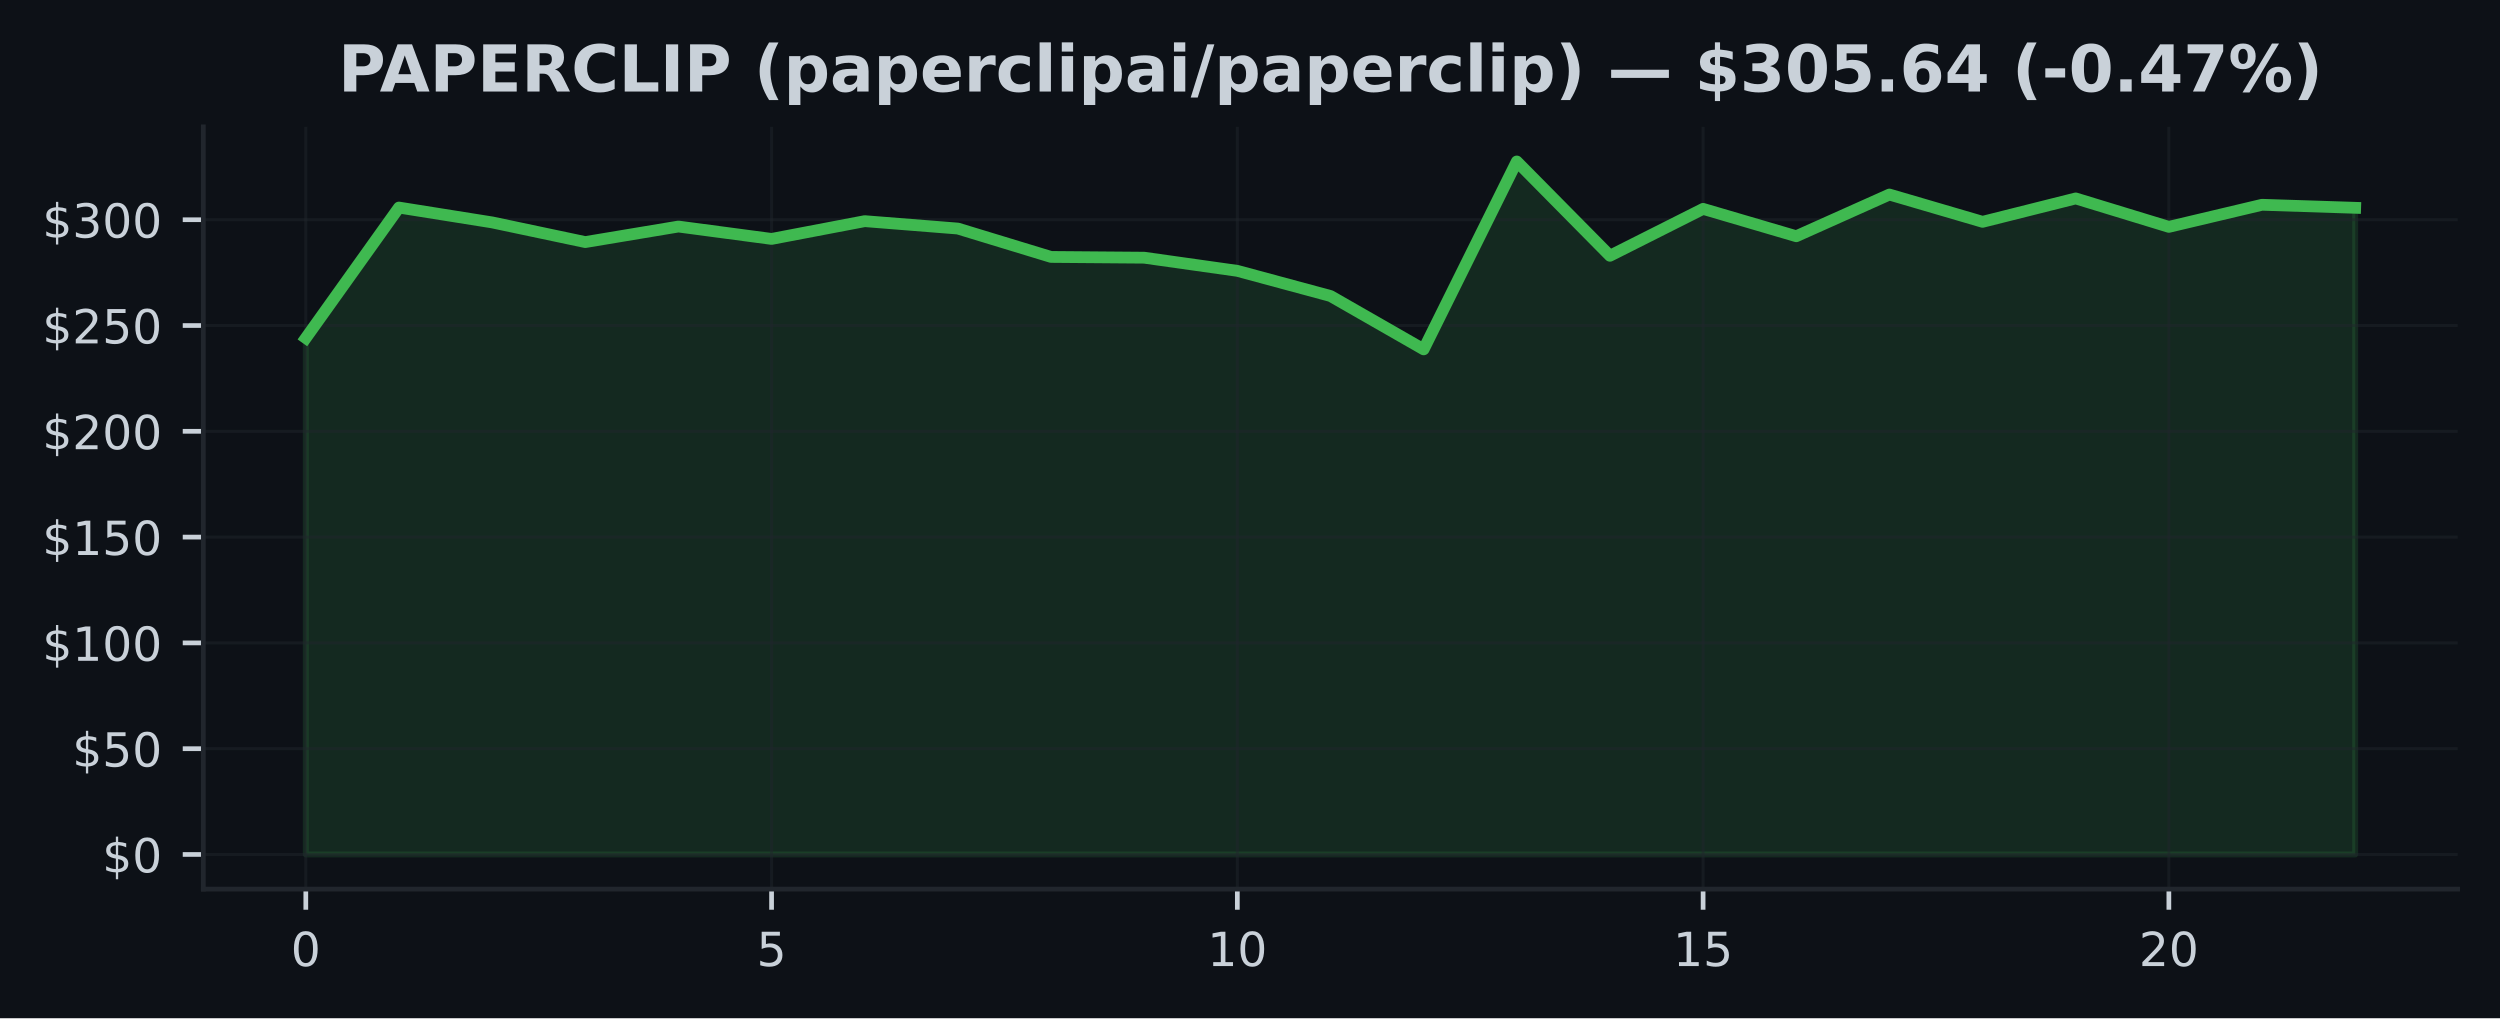
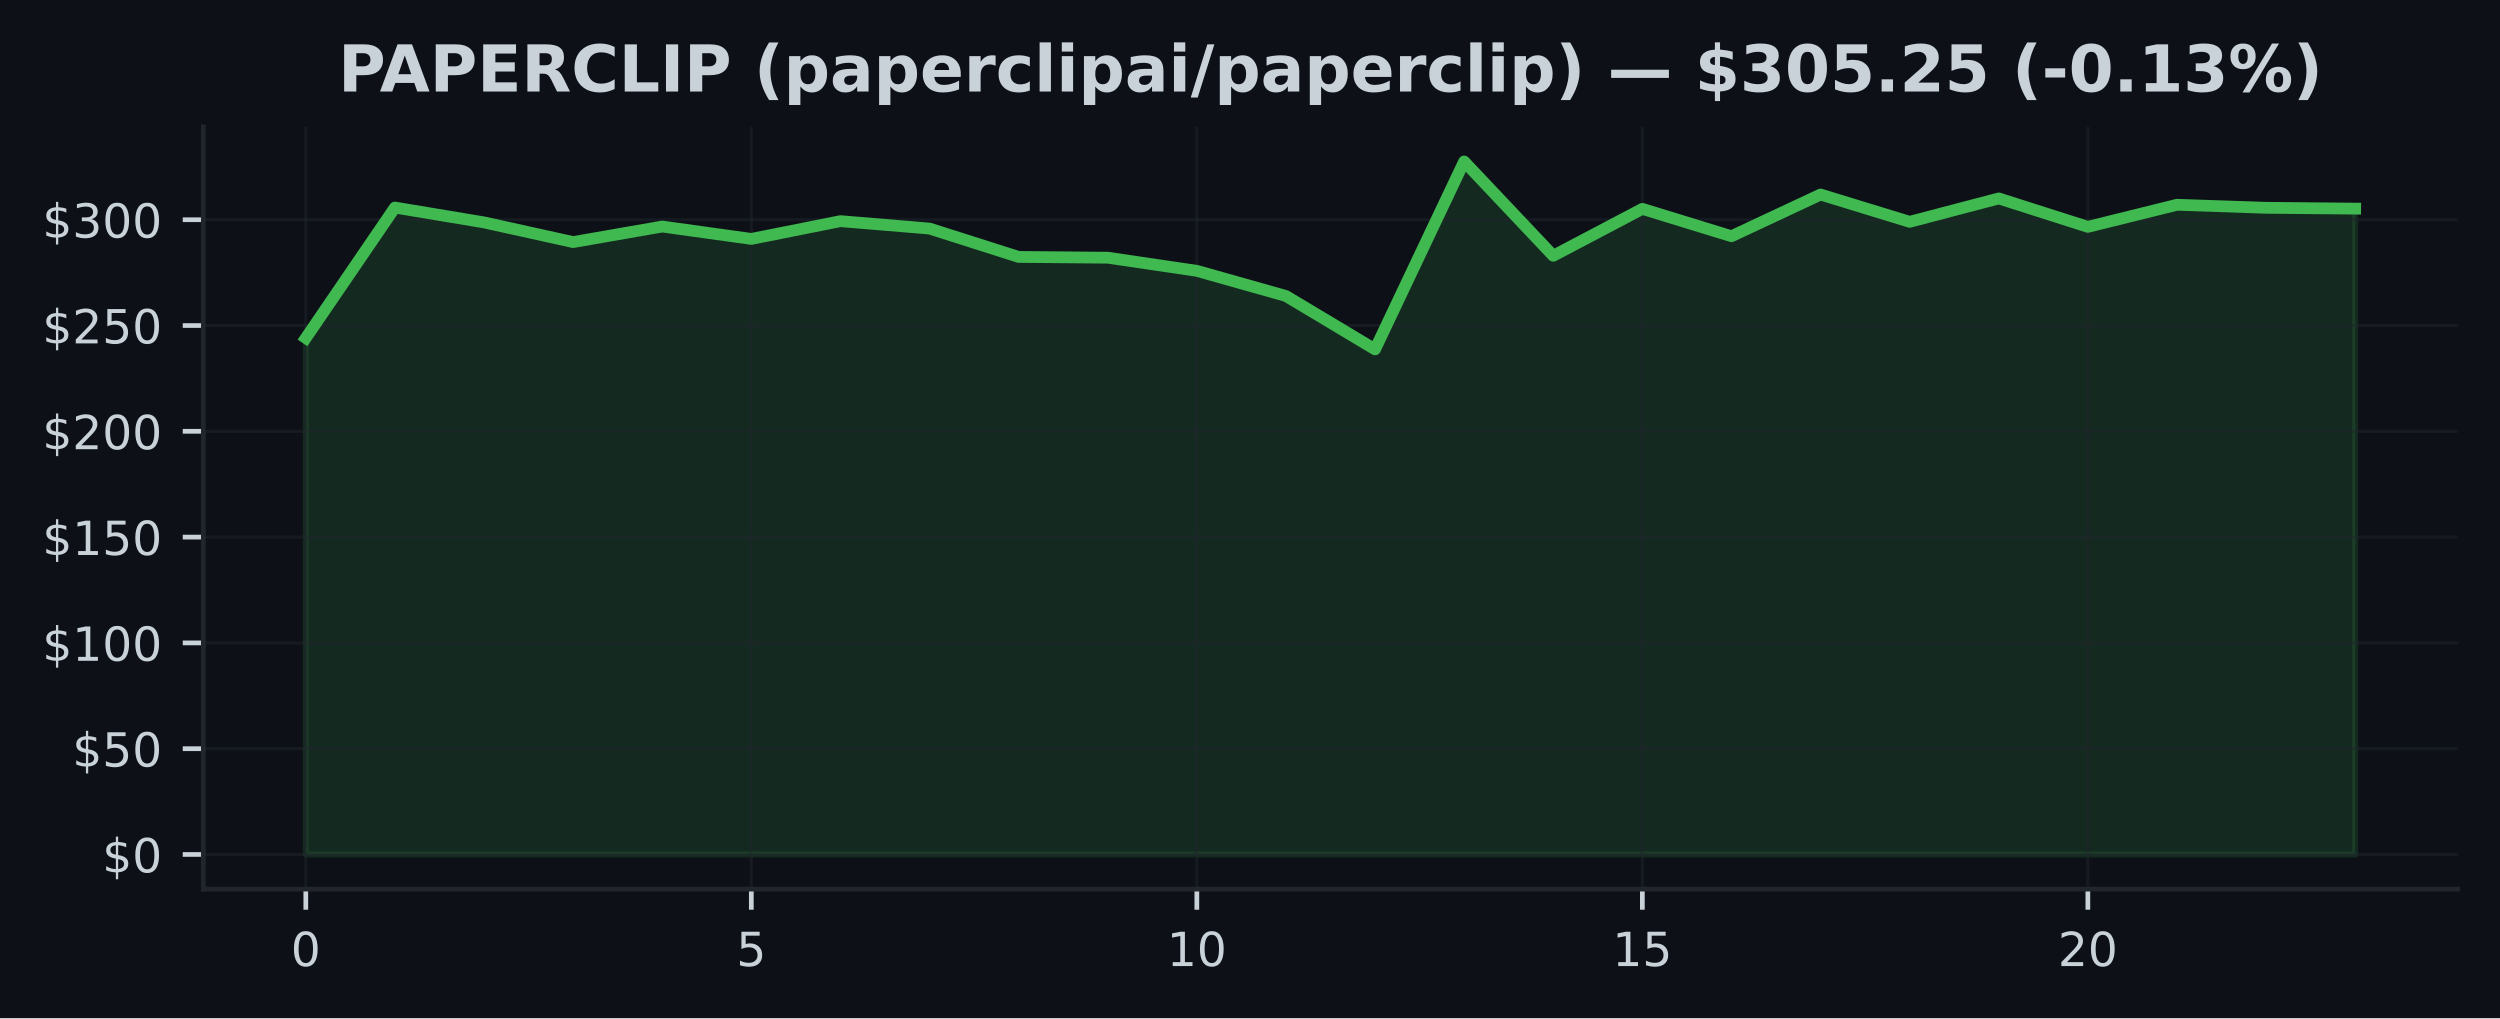
<svg xmlns="http://www.w3.org/2000/svg" xmlns:xlink="http://www.w3.org/1999/xlink" width="424.91pt" height="173.061pt" viewBox="0 0 424.91 173.061" version="1.1">
  <defs>
    <style type="text/css">*{stroke-linejoin: round; stroke-linecap: butt}</style>
  </defs>
  <g id="figure_1">
    <g id="patch_1">
      <path d="M 0 173.061  L 424.91 173.061  L 424.91 0  L 0 0  z " style="fill: #0d1117" />
    </g>
    <g id="axes_1">
      <g id="patch_2">
        <path d="M 34.56 151.118  L 417.71 151.118  L 417.71 21.558  L 34.56 21.558  z " style="fill: #0d1117" />
      </g>
      <g id="FillBetweenPolyCollection_1">
        <defs>
-           <path id="me85240138c" d="M 51.976 -27.832  L 51.976 -115.604  L 67.809 -137.785  L 83.641 -135.26  L 99.474 -131.916  L 115.306 -134.559  L 131.139 -132.452  L 146.972 -135.473  L 162.804 -134.214  L 178.637 -129.392  L 194.47 -129.262  L 210.302 -127.025  L 226.135 -122.75  L 241.968 -113.684  L 257.8 -145.613  L 273.633 -129.589  L 289.466 -137.562  L 305.298 -132.909  L 321.131 -139.996  L 336.964 -135.357  L 352.796 -139.335  L 368.629 -134.502  L 384.461 -138.256  L 400.294 -137.742  L 400.294 -27.832  L 400.294 -27.832  L 384.461 -27.832  L 368.629 -27.832  L 352.796 -27.832  L 336.964 -27.832  L 321.131 -27.832  L 305.298 -27.832  L 289.466 -27.832  L 273.633 -27.832  L 257.8 -27.832  L 241.968 -27.832  L 226.135 -27.832  L 210.302 -27.832  L 194.47 -27.832  L 178.637 -27.832  L 162.804 -27.832  L 146.972 -27.832  L 131.139 -27.832  L 115.306 -27.832  L 99.474 -27.832  L 83.641 -27.832  L 67.809 -27.832  L 51.976 -27.832  z " style="stroke: #3fb950; stroke-opacity: 0.15" />
+           <path id="m60288f7772" d="M 51.976 -27.832  L 51.976 -115.604  L 67.12 -137.785  L 82.264 -135.26  L 97.409 -131.916  L 112.553 -134.559  L 127.697 -132.452  L 142.842 -135.473  L 157.986 -134.214  L 173.13 -129.392  L 188.274 -129.262  L 203.419 -127.025  L 218.563 -122.75  L 233.707 -113.684  L 248.851 -145.613  L 263.996 -129.589  L 279.14 -137.562  L 294.284 -132.909  L 309.428 -139.996  L 324.573 -135.357  L 339.717 -139.335  L 354.861 -134.502  L 370.006 -138.256  L 385.15 -137.742  L 400.294 -137.601  L 400.294 -27.832  L 400.294 -27.832  L 385.15 -27.832  L 370.006 -27.832  L 354.861 -27.832  L 339.717 -27.832  L 324.573 -27.832  L 309.428 -27.832  L 294.284 -27.832  L 279.14 -27.832  L 263.996 -27.832  L 248.851 -27.832  L 233.707 -27.832  L 218.563 -27.832  L 203.419 -27.832  L 188.274 -27.832  L 173.13 -27.832  L 157.986 -27.832  L 142.842 -27.832  L 127.697 -27.832  L 112.553 -27.832  L 97.409 -27.832  L 82.264 -27.832  L 67.12 -27.832  L 51.976 -27.832  z " style="stroke: #3fb950; stroke-opacity: 0.15" />
        </defs>
-         <g clip-path="url(#p5efc3883c6)">
-           <use xlink:href="#me85240138c" x="0" y="173.061" style="fill: #3fb950; fill-opacity: 0.15; stroke: #3fb950; stroke-opacity: 0.15" />
+         <g clip-path="url(#p4bd7da4eb8)">
+           <use xlink:href="#m60288f7772" x="0" y="173.061" style="fill: #3fb950; fill-opacity: 0.15; stroke: #3fb950; stroke-opacity: 0.15" />
        </g>
      </g>
      <g id="matplotlib.axis_1">
        <g id="xtick_1">
          <g id="line2d_1">
-             <path d="M 51.976 151.118  L 51.976 21.558  " clip-path="url(#p5efc3883c6)" style="fill: none; stroke: #21262d; stroke-opacity: 0.5; stroke-width: 0.5; stroke-linecap: square" />
+             <path d="M 51.976 151.118  L 51.976 21.558  " clip-path="url(#p4bd7da4eb8)" style="fill: none; stroke: #21262d; stroke-opacity: 0.5; stroke-width: 0.5; stroke-linecap: square" />
          </g>
          <g id="line2d_2">
            <defs>
-               <path id="m1e48c5ee4a" d="M 0 0  L 0 3.5  " style="stroke: #c9d1d9; stroke-width: 0.8" />
+               <path id="mbb75d7c867" d="M 0 0  L 0 3.5  " style="stroke: #c9d1d9; stroke-width: 0.8" />
            </defs>
            <g>
-               <use xlink:href="#m1e48c5ee4a" x="51.976" y="151.118" style="fill: #c9d1d9; stroke: #c9d1d9; stroke-width: 0.8" />
+               <use xlink:href="#mbb75d7c867" x="51.976" y="151.118" style="fill: #c9d1d9; stroke: #c9d1d9; stroke-width: 0.8" />
            </g>
          </g>
          <g id="text_1">
            <g style="fill: #c9d1d9" transform="translate(49.43091 164.197) scale(0.08 -0.08)">
              <defs>
                <path id="DejaVuSans-30" d="M 2034 4250  Q 1547 4250 1301 3770  Q 1056 3291 1056 2328  Q 1056 1369 1301 889  Q 1547 409 2034 409  Q 2525 409 2770 889  Q 3016 1369 3016 2328  Q 3016 3291 2770 3770  Q 2525 4250 2034 4250  z M 2034 4750  Q 2819 4750 3233 4129  Q 3647 3509 3647 2328  Q 3647 1150 3233 529  Q 2819 -91 2034 -91  Q 1250 -91 836 529  Q 422 1150 422 2328  Q 422 3509 836 4129  Q 1250 4750 2034 4750  z " transform="scale(0.015625)" />
              </defs>
              <use xlink:href="#DejaVuSans-30" />
            </g>
          </g>
        </g>
        <g id="xtick_2">
          <g id="line2d_3">
-             <path d="M 131.139 151.118  L 131.139 21.558  " clip-path="url(#p5efc3883c6)" style="fill: none; stroke: #21262d; stroke-opacity: 0.5; stroke-width: 0.5; stroke-linecap: square" />
+             <path d="M 127.697 151.118  L 127.697 21.558  " clip-path="url(#p4bd7da4eb8)" style="fill: none; stroke: #21262d; stroke-opacity: 0.5; stroke-width: 0.5; stroke-linecap: square" />
          </g>
          <g id="line2d_4">
            <g>
-               <use xlink:href="#m1e48c5ee4a" x="131.139" y="151.118" style="fill: #c9d1d9; stroke: #c9d1d9; stroke-width: 0.8" />
+               <use xlink:href="#mbb75d7c867" x="127.697" y="151.118" style="fill: #c9d1d9; stroke: #c9d1d9; stroke-width: 0.8" />
            </g>
          </g>
          <g id="text_2">
-             <g style="fill: #c9d1d9" transform="translate(128.5941 164.197) scale(0.08 -0.08)">
+             <g style="fill: #c9d1d9" transform="translate(125.1523 164.197) scale(0.08 -0.08)">
              <defs>
                <path id="DejaVuSans-35" d="M 691 4666  L 3169 4666  L 3169 4134  L 1269 4134  L 1269 2991  Q 1406 3038 1543 3061  Q 1681 3084 1819 3084  Q 2600 3084 3056 2656  Q 3513 2228 3513 1497  Q 3513 744 3044 326  Q 2575 -91 1722 -91  Q 1428 -91 1123 -41  Q 819 9 494 109  L 494 744  Q 775 591 1075 516  Q 1375 441 1709 441  Q 2250 441 2565 725  Q 2881 1009 2881 1497  Q 2881 1984 2565 2268  Q 2250 2553 1709 2553  Q 1456 2553 1204 2497  Q 953 2441 691 2322  L 691 4666  z " transform="scale(0.015625)" />
              </defs>
              <use xlink:href="#DejaVuSans-35" />
            </g>
          </g>
        </g>
        <g id="xtick_3">
          <g id="line2d_5">
-             <path d="M 210.302 151.118  L 210.302 21.558  " clip-path="url(#p5efc3883c6)" style="fill: none; stroke: #21262d; stroke-opacity: 0.5; stroke-width: 0.5; stroke-linecap: square" />
+             <path d="M 203.419 151.118  L 203.419 21.558  " clip-path="url(#p4bd7da4eb8)" style="fill: none; stroke: #21262d; stroke-opacity: 0.5; stroke-width: 0.5; stroke-linecap: square" />
          </g>
          <g id="line2d_6">
            <g>
-               <use xlink:href="#m1e48c5ee4a" x="210.302" y="151.118" style="fill: #c9d1d9; stroke: #c9d1d9; stroke-width: 0.8" />
+               <use xlink:href="#mbb75d7c867" x="203.419" y="151.118" style="fill: #c9d1d9; stroke: #c9d1d9; stroke-width: 0.8" />
            </g>
          </g>
          <g id="text_3">
-             <g style="fill: #c9d1d9" transform="translate(205.2124 164.197) scale(0.08 -0.08)">
+             <g style="fill: #c9d1d9" transform="translate(198.3286 164.197) scale(0.08 -0.08)">
              <defs>
                <path id="DejaVuSans-31" d="M 794 531  L 1825 531  L 1825 4091  L 703 3866  L 703 4441  L 1819 4666  L 2450 4666  L 2450 531  L 3481 531  L 3481 0  L 794 0  L 794 531  z " transform="scale(0.015625)" />
              </defs>
              <use xlink:href="#DejaVuSans-31" />
              <use xlink:href="#DejaVuSans-30" transform="translate(63.62305 0)" />
            </g>
          </g>
        </g>
        <g id="xtick_4">
          <g id="line2d_7">
-             <path d="M 289.466 151.118  L 289.466 21.558  " clip-path="url(#p5efc3883c6)" style="fill: none; stroke: #21262d; stroke-opacity: 0.5; stroke-width: 0.5; stroke-linecap: square" />
+             <path d="M 279.14 151.118  L 279.14 21.558  " clip-path="url(#p4bd7da4eb8)" style="fill: none; stroke: #21262d; stroke-opacity: 0.5; stroke-width: 0.5; stroke-linecap: square" />
          </g>
          <g id="line2d_8">
            <g>
-               <use xlink:href="#m1e48c5ee4a" x="289.466" y="151.118" style="fill: #c9d1d9; stroke: #c9d1d9; stroke-width: 0.8" />
+               <use xlink:href="#mbb75d7c867" x="279.14" y="151.118" style="fill: #c9d1d9; stroke: #c9d1d9; stroke-width: 0.8" />
            </g>
          </g>
          <g id="text_4">
-             <g style="fill: #c9d1d9" transform="translate(284.3756 164.197) scale(0.08 -0.08)">
+             <g style="fill: #c9d1d9" transform="translate(274.0499 164.197) scale(0.08 -0.08)">
              <use xlink:href="#DejaVuSans-31" />
              <use xlink:href="#DejaVuSans-35" transform="translate(63.62305 0)" />
            </g>
          </g>
        </g>
        <g id="xtick_5">
          <g id="line2d_9">
-             <path d="M 368.629 151.118  L 368.629 21.558  " clip-path="url(#p5efc3883c6)" style="fill: none; stroke: #21262d; stroke-opacity: 0.5; stroke-width: 0.5; stroke-linecap: square" />
+             <path d="M 354.861 151.118  L 354.861 21.558  " clip-path="url(#p4bd7da4eb8)" style="fill: none; stroke: #21262d; stroke-opacity: 0.5; stroke-width: 0.5; stroke-linecap: square" />
          </g>
          <g id="line2d_10">
            <g>
-               <use xlink:href="#m1e48c5ee4a" x="368.629" y="151.118" style="fill: #c9d1d9; stroke: #c9d1d9; stroke-width: 0.8" />
+               <use xlink:href="#mbb75d7c867" x="354.861" y="151.118" style="fill: #c9d1d9; stroke: #c9d1d9; stroke-width: 0.8" />
            </g>
          </g>
          <g id="text_5">
-             <g style="fill: #c9d1d9" transform="translate(363.5388 164.197) scale(0.08 -0.08)">
+             <g style="fill: #c9d1d9" transform="translate(349.7713 164.197) scale(0.08 -0.08)">
              <defs>
                <path id="DejaVuSans-32" d="M 1228 531  L 3431 531  L 3431 0  L 469 0  L 469 531  Q 828 903 1448 1529  Q 2069 2156 2228 2338  Q 2531 2678 2651 2914  Q 2772 3150 2772 3378  Q 2772 3750 2511 3984  Q 2250 4219 1831 4219  Q 1534 4219 1204 4116  Q 875 4013 500 3803  L 500 4441  Q 881 4594 1212 4672  Q 1544 4750 1819 4750  Q 2544 4750 2975 4387  Q 3406 4025 3406 3419  Q 3406 3131 3298 2873  Q 3191 2616 2906 2266  Q 2828 2175 2409 1742  Q 1991 1309 1228 531  z " transform="scale(0.015625)" />
              </defs>
              <use xlink:href="#DejaVuSans-32" />
              <use xlink:href="#DejaVuSans-30" transform="translate(63.62305 0)" />
            </g>
          </g>
        </g>
      </g>
      <g id="matplotlib.axis_2">
        <g id="ytick_1">
          <g id="line2d_11">
-             <path d="M 34.56 145.229  L 417.71 145.229  " clip-path="url(#p5efc3883c6)" style="fill: none; stroke: #21262d; stroke-opacity: 0.5; stroke-width: 0.5; stroke-linecap: square" />
+             <path d="M 34.56 145.229  L 417.71 145.229  " clip-path="url(#p4bd7da4eb8)" style="fill: none; stroke: #21262d; stroke-opacity: 0.5; stroke-width: 0.5; stroke-linecap: square" />
          </g>
          <g id="line2d_12">
            <defs>
-               <path id="mb461285311" d="M 0 0  L -3.5 0  " style="stroke: #c9d1d9; stroke-width: 0.8" />
+               <path id="m7df8621530" d="M 0 0  L -3.5 0  " style="stroke: #c9d1d9; stroke-width: 0.8" />
            </defs>
            <g>
-               <use xlink:href="#mb461285311" x="34.56" y="145.229" style="fill: #c9d1d9; stroke: #c9d1d9; stroke-width: 0.8" />
+               <use xlink:href="#m7df8621530" x="34.56" y="145.229" style="fill: #c9d1d9; stroke: #c9d1d9; stroke-width: 0.8" />
            </g>
          </g>
          <g id="text_6">
            <g style="fill: #c9d1d9" transform="translate(17.38 148.2686) scale(0.08 -0.08)">
              <defs>
                <path id="DejaVuSans-24" d="M 2163 -941  L 1850 -941  L 1847 0  Q 1519 6 1191 76  Q 863 147 531 288  L 531 850  Q 850 650 1176 548  Q 1503 447 1850 444  L 1850 1869  Q 1159 1981 845 2250  Q 531 2519 531 2988  Q 531 3497 872 3790  Q 1213 4084 1850 4128  L 1850 4863  L 2163 4863  L 2163 4138  Q 2453 4125 2725 4076  Q 2997 4028 3256 3944  L 3256 3397  Q 2997 3528 2723 3600  Q 2450 3672 2163 3684  L 2163 2350  Q 2872 2241 3206 1959  Q 3541 1678 3541 1191  Q 3541 663 3186 358  Q 2831 53 2163 6  L 2163 -941  z M 1850 2406  L 1850 3688  Q 1488 3647 1297 3481  Q 1106 3316 1106 3041  Q 1106 2772 1282 2622  Q 1459 2472 1850 2406  z M 2163 1806  L 2163 453  Q 2559 506 2761 678  Q 2963 850 2963 1131  Q 2963 1406 2770 1568  Q 2578 1731 2163 1806  z " transform="scale(0.015625)" />
              </defs>
              <use xlink:href="#DejaVuSans-24" />
              <use xlink:href="#DejaVuSans-30" transform="translate(63.62305 0)" />
            </g>
          </g>
        </g>
        <g id="ytick_2">
          <g id="line2d_13">
-             <path d="M 34.56 127.249  L 417.71 127.249  " clip-path="url(#p5efc3883c6)" style="fill: none; stroke: #21262d; stroke-opacity: 0.5; stroke-width: 0.5; stroke-linecap: square" />
+             <path d="M 34.56 127.249  L 417.71 127.249  " clip-path="url(#p4bd7da4eb8)" style="fill: none; stroke: #21262d; stroke-opacity: 0.5; stroke-width: 0.5; stroke-linecap: square" />
          </g>
          <g id="line2d_14">
            <g>
-               <use xlink:href="#mb461285311" x="34.56" y="127.249" style="fill: #c9d1d9; stroke: #c9d1d9; stroke-width: 0.8" />
+               <use xlink:href="#m7df8621530" x="34.56" y="127.249" style="fill: #c9d1d9; stroke: #c9d1d9; stroke-width: 0.8" />
            </g>
          </g>
          <g id="text_7">
            <g style="fill: #c9d1d9" transform="translate(12.29 130.2883) scale(0.08 -0.08)">
              <use xlink:href="#DejaVuSans-24" />
              <use xlink:href="#DejaVuSans-35" transform="translate(63.62305 0)" />
              <use xlink:href="#DejaVuSans-30" transform="translate(127.2461 0)" />
            </g>
          </g>
        </g>
        <g id="ytick_3">
          <g id="line2d_15">
-             <path d="M 34.56 109.269  L 417.71 109.269  " clip-path="url(#p5efc3883c6)" style="fill: none; stroke: #21262d; stroke-opacity: 0.5; stroke-width: 0.5; stroke-linecap: square" />
+             <path d="M 34.56 109.269  L 417.71 109.269  " clip-path="url(#p4bd7da4eb8)" style="fill: none; stroke: #21262d; stroke-opacity: 0.5; stroke-width: 0.5; stroke-linecap: square" />
          </g>
          <g id="line2d_16">
            <g>
-               <use xlink:href="#mb461285311" x="34.56" y="109.269" style="fill: #c9d1d9; stroke: #c9d1d9; stroke-width: 0.8" />
+               <use xlink:href="#m7df8621530" x="34.56" y="109.269" style="fill: #c9d1d9; stroke: #c9d1d9; stroke-width: 0.8" />
            </g>
          </g>
          <g id="text_8">
            <g style="fill: #c9d1d9" transform="translate(7.2 112.3079) scale(0.08 -0.08)">
              <use xlink:href="#DejaVuSans-24" />
              <use xlink:href="#DejaVuSans-31" transform="translate(63.62305 0)" />
              <use xlink:href="#DejaVuSans-30" transform="translate(127.2461 0)" />
              <use xlink:href="#DejaVuSans-30" transform="translate(190.8691 0)" />
            </g>
          </g>
        </g>
        <g id="ytick_4">
          <g id="line2d_17">
-             <path d="M 34.56 91.288  L 417.71 91.288  " clip-path="url(#p5efc3883c6)" style="fill: none; stroke: #21262d; stroke-opacity: 0.5; stroke-width: 0.5; stroke-linecap: square" />
+             <path d="M 34.56 91.288  L 417.71 91.288  " clip-path="url(#p4bd7da4eb8)" style="fill: none; stroke: #21262d; stroke-opacity: 0.5; stroke-width: 0.5; stroke-linecap: square" />
          </g>
          <g id="line2d_18">
            <g>
-               <use xlink:href="#mb461285311" x="34.56" y="91.288" style="fill: #c9d1d9; stroke: #c9d1d9; stroke-width: 0.8" />
+               <use xlink:href="#m7df8621530" x="34.56" y="91.288" style="fill: #c9d1d9; stroke: #c9d1d9; stroke-width: 0.8" />
            </g>
          </g>
          <g id="text_9">
            <g style="fill: #c9d1d9" transform="translate(7.2 94.32764) scale(0.08 -0.08)">
              <use xlink:href="#DejaVuSans-24" />
              <use xlink:href="#DejaVuSans-31" transform="translate(63.62305 0)" />
              <use xlink:href="#DejaVuSans-35" transform="translate(127.2461 0)" />
              <use xlink:href="#DejaVuSans-30" transform="translate(190.8691 0)" />
            </g>
          </g>
        </g>
        <g id="ytick_5">
          <g id="line2d_19">
-             <path d="M 34.56 73.308  L 417.71 73.308  " clip-path="url(#p5efc3883c6)" style="fill: none; stroke: #21262d; stroke-opacity: 0.5; stroke-width: 0.5; stroke-linecap: square" />
+             <path d="M 34.56 73.308  L 417.71 73.308  " clip-path="url(#p4bd7da4eb8)" style="fill: none; stroke: #21262d; stroke-opacity: 0.5; stroke-width: 0.5; stroke-linecap: square" />
          </g>
          <g id="line2d_20">
            <g>
-               <use xlink:href="#mb461285311" x="34.56" y="73.308" style="fill: #c9d1d9; stroke: #c9d1d9; stroke-width: 0.8" />
+               <use xlink:href="#m7df8621530" x="34.56" y="73.308" style="fill: #c9d1d9; stroke: #c9d1d9; stroke-width: 0.8" />
            </g>
          </g>
          <g id="text_10">
            <g style="fill: #c9d1d9" transform="translate(7.2 76.34733) scale(0.08 -0.08)">
              <use xlink:href="#DejaVuSans-24" />
              <use xlink:href="#DejaVuSans-32" transform="translate(63.62305 0)" />
              <use xlink:href="#DejaVuSans-30" transform="translate(127.2461 0)" />
              <use xlink:href="#DejaVuSans-30" transform="translate(190.8691 0)" />
            </g>
          </g>
        </g>
        <g id="ytick_6">
          <g id="line2d_21">
-             <path d="M 34.56 55.328  L 417.71 55.328  " clip-path="url(#p5efc3883c6)" style="fill: none; stroke: #21262d; stroke-opacity: 0.5; stroke-width: 0.5; stroke-linecap: square" />
+             <path d="M 34.56 55.328  L 417.71 55.328  " clip-path="url(#p4bd7da4eb8)" style="fill: none; stroke: #21262d; stroke-opacity: 0.5; stroke-width: 0.5; stroke-linecap: square" />
          </g>
          <g id="line2d_22">
            <g>
-               <use xlink:href="#mb461285311" x="34.56" y="55.328" style="fill: #c9d1d9; stroke: #c9d1d9; stroke-width: 0.8" />
+               <use xlink:href="#m7df8621530" x="34.56" y="55.328" style="fill: #c9d1d9; stroke: #c9d1d9; stroke-width: 0.8" />
            </g>
          </g>
          <g id="text_11">
            <g style="fill: #c9d1d9" transform="translate(7.2 58.36702) scale(0.08 -0.08)">
              <use xlink:href="#DejaVuSans-24" />
              <use xlink:href="#DejaVuSans-32" transform="translate(63.62305 0)" />
              <use xlink:href="#DejaVuSans-35" transform="translate(127.2461 0)" />
              <use xlink:href="#DejaVuSans-30" transform="translate(190.8691 0)" />
            </g>
          </g>
        </g>
        <g id="ytick_7">
          <g id="line2d_23">
-             <path d="M 34.56 37.347  L 417.71 37.347  " clip-path="url(#p5efc3883c6)" style="fill: none; stroke: #21262d; stroke-opacity: 0.5; stroke-width: 0.5; stroke-linecap: square" />
+             <path d="M 34.56 37.347  L 417.71 37.347  " clip-path="url(#p4bd7da4eb8)" style="fill: none; stroke: #21262d; stroke-opacity: 0.5; stroke-width: 0.5; stroke-linecap: square" />
          </g>
          <g id="line2d_24">
            <g>
-               <use xlink:href="#mb461285311" x="34.56" y="37.347" style="fill: #c9d1d9; stroke: #c9d1d9; stroke-width: 0.8" />
+               <use xlink:href="#m7df8621530" x="34.56" y="37.347" style="fill: #c9d1d9; stroke: #c9d1d9; stroke-width: 0.8" />
            </g>
          </g>
          <g id="text_12">
            <g style="fill: #c9d1d9" transform="translate(7.2 40.38671) scale(0.08 -0.08)">
              <defs>
                <path id="DejaVuSans-33" d="M 2597 2516  Q 3050 2419 3304 2112  Q 3559 1806 3559 1356  Q 3559 666 3084 287  Q 2609 -91 1734 -91  Q 1441 -91 1130 -33  Q 819 25 488 141  L 488 750  Q 750 597 1062 519  Q 1375 441 1716 441  Q 2309 441 2620 675  Q 2931 909 2931 1356  Q 2931 1769 2642 2001  Q 2353 2234 1838 2234  L 1294 2234  L 1294 2753  L 1863 2753  Q 2328 2753 2575 2939  Q 2822 3125 2822 3475  Q 2822 3834 2567 4026  Q 2313 4219 1838 4219  Q 1578 4219 1281 4162  Q 984 4106 628 3988  L 628 4550  Q 988 4650 1302 4700  Q 1616 4750 1894 4750  Q 2613 4750 3031 4423  Q 3450 4097 3450 3541  Q 3450 3153 3228 2886  Q 3006 2619 2597 2516  z " transform="scale(0.015625)" />
              </defs>
              <use xlink:href="#DejaVuSans-24" />
              <use xlink:href="#DejaVuSans-33" transform="translate(63.62305 0)" />
              <use xlink:href="#DejaVuSans-30" transform="translate(127.2461 0)" />
              <use xlink:href="#DejaVuSans-30" transform="translate(190.8691 0)" />
            </g>
          </g>
        </g>
      </g>
      <g id="line2d_25">
-         <path d="M 51.976 57.457  L 67.809 35.276  L 83.641 37.8  L 99.474 41.145  L 115.306 38.502  L 131.139 40.609  L 146.972 37.588  L 162.804 38.847  L 178.637 43.669  L 194.47 43.799  L 210.302 46.035  L 226.135 50.311  L 241.968 59.377  L 257.8 27.447  L 273.633 43.471  L 289.466 35.499  L 305.298 40.152  L 321.131 33.064  L 336.964 37.703  L 352.796 33.726  L 368.629 38.559  L 384.461 34.805  L 400.294 35.319  " clip-path="url(#p5efc3883c6)" style="fill: none; stroke: #3fb950; stroke-width: 2; stroke-linecap: square" />
+         <path d="M 51.976 57.457  L 67.12 35.276  L 82.264 37.8  L 97.409 41.145  L 112.553 38.502  L 127.697 40.609  L 142.842 37.588  L 157.986 38.847  L 173.13 43.669  L 188.274 43.799  L 203.419 46.035  L 218.563 50.311  L 233.707 59.377  L 248.851 27.447  L 263.996 43.471  L 279.14 35.499  L 294.284 40.152  L 309.428 33.064  L 324.573 37.703  L 339.717 33.726  L 354.861 38.559  L 370.006 34.805  L 385.15 35.319  L 400.294 35.459  " clip-path="url(#p4bd7da4eb8)" style="fill: none; stroke: #3fb950; stroke-width: 2; stroke-linecap: square" />
      </g>
      <g id="patch_3">
        <path d="M 34.56 151.118  L 34.56 21.558  " style="fill: none; stroke: #21262d; stroke-width: 0.8; stroke-linejoin: miter; stroke-linecap: square" />
      </g>
      <g id="patch_4">
        <path d="M 34.56 151.118  L 417.71 151.118  " style="fill: none; stroke: #21262d; stroke-width: 0.8; stroke-linejoin: miter; stroke-linecap: square" />
      </g>
      <g id="text_13">
        <g style="fill: #c9d1d9" transform="translate(57.4818 15.55828) scale(0.11 -0.11)">
          <defs>
            <path id="DejaVuSans-Bold-50" d="M 588 4666  L 2584 4666  Q 3475 4666 3951 4270  Q 4428 3875 4428 3144  Q 4428 2409 3951 2014  Q 3475 1619 2584 1619  L 1791 1619  L 1791 0  L 588 0  L 588 4666  z M 1791 3794  L 1791 2491  L 2456 2491  Q 2806 2491 2997 2661  Q 3188 2831 3188 3144  Q 3188 3456 2997 3625  Q 2806 3794 2456 3794  L 1791 3794  z " transform="scale(0.015625)" />
            <path id="DejaVuSans-Bold-41" d="M 3419 850  L 1538 850  L 1241 0  L 31 0  L 1759 4666  L 3194 4666  L 4922 0  L 3713 0  L 3419 850  z M 1838 1716  L 3116 1716  L 2478 3572  L 1838 1716  z " transform="scale(0.015625)" />
            <path id="DejaVuSans-Bold-45" d="M 588 4666  L 3834 4666  L 3834 3756  L 1791 3756  L 1791 2888  L 3713 2888  L 3713 1978  L 1791 1978  L 1791 909  L 3903 909  L 3903 0  L 588 0  L 588 4666  z " transform="scale(0.015625)" />
            <path id="DejaVuSans-Bold-52" d="M 2297 2597  Q 2675 2597 2839 2737  Q 3003 2878 3003 3200  Q 3003 3519 2839 3656  Q 2675 3794 2297 3794  L 1791 3794  L 1791 2597  L 2297 2597  z M 1791 1766  L 1791 0  L 588 0  L 588 4666  L 2425 4666  Q 3347 4666 3776 4356  Q 4206 4047 4206 3378  Q 4206 2916 3982 2619  Q 3759 2322 3309 2181  Q 3556 2125 3751 1926  Q 3947 1728 4147 1325  L 4800 0  L 3519 0  L 2950 1159  Q 2778 1509 2601 1637  Q 2425 1766 2131 1766  L 1791 1766  z " transform="scale(0.015625)" />
            <path id="DejaVuSans-Bold-43" d="M 4288 256  Q 3956 84 3597 -3  Q 3238 -91 2847 -91  Q 1681 -91 1000 561  Q 319 1213 319 2328  Q 319 3447 1000 4098  Q 1681 4750 2847 4750  Q 3238 4750 3597 4662  Q 3956 4575 4288 4403  L 4288 3438  Q 3953 3666 3628 3772  Q 3303 3878 2944 3878  Q 2300 3878 1931 3465  Q 1563 3053 1563 2328  Q 1563 1606 1931 1193  Q 2300 781 2944 781  Q 3303 781 3628 887  Q 3953 994 4288 1222  L 4288 256  z " transform="scale(0.015625)" />
            <path id="DejaVuSans-Bold-4c" d="M 588 4666  L 1791 4666  L 1791 909  L 3903 909  L 3903 0  L 588 0  L 588 4666  z " transform="scale(0.015625)" />
            <path id="DejaVuSans-Bold-49" d="M 588 4666  L 1791 4666  L 1791 0  L 588 0  L 588 4666  z " transform="scale(0.015625)" />
            <path id="DejaVuSans-Bold-20" transform="scale(0.015625)" />
            <path id="DejaVuSans-Bold-28" d="M 2413 -844  L 1484 -844  Q 1006 -72 778 623  Q 550 1319 550 2003  Q 550 2688 779 3389  Q 1009 4091 1484 4856  L 2413 4856  Q 2013 4116 1813 3408  Q 1613 2700 1613 2009  Q 1613 1319 1811 609  Q 2009 -100 2413 -844  z " transform="scale(0.015625)" />
            <path id="DejaVuSans-Bold-70" d="M 1656 506  L 1656 -1331  L 538 -1331  L 538 3500  L 1656 3500  L 1656 2988  Q 1888 3294 2169 3439  Q 2450 3584 2816 3584  Q 3463 3584 3878 3070  Q 4294 2556 4294 1747  Q 4294 938 3878 423  Q 3463 -91 2816 -91  Q 2450 -91 2169 54  Q 1888 200 1656 506  z M 2400 2772  Q 2041 2772 1848 2508  Q 1656 2244 1656 1747  Q 1656 1250 1848 986  Q 2041 722 2400 722  Q 2759 722 2948 984  Q 3138 1247 3138 1747  Q 3138 2247 2948 2509  Q 2759 2772 2400 2772  z " transform="scale(0.015625)" />
            <path id="DejaVuSans-Bold-61" d="M 2106 1575  Q 1756 1575 1579 1456  Q 1403 1338 1403 1106  Q 1403 894 1545 773  Q 1688 653 1941 653  Q 2256 653 2472 879  Q 2688 1106 2688 1447  L 2688 1575  L 2106 1575  z M 3816 1997  L 3816 0  L 2688 0  L 2688 519  Q 2463 200 2181 54  Q 1900 -91 1497 -91  Q 953 -91 614 226  Q 275 544 275 1050  Q 275 1666 698 1953  Q 1122 2241 2028 2241  L 2688 2241  L 2688 2328  Q 2688 2594 2478 2717  Q 2269 2841 1825 2841  Q 1466 2841 1156 2769  Q 847 2697 581 2553  L 581 3406  Q 941 3494 1303 3539  Q 1666 3584 2028 3584  Q 2975 3584 3395 3211  Q 3816 2838 3816 1997  z " transform="scale(0.015625)" />
            <path id="DejaVuSans-Bold-65" d="M 4031 1759  L 4031 1441  L 1416 1441  Q 1456 1047 1700 850  Q 1944 653 2381 653  Q 2734 653 3104 758  Q 3475 863 3866 1075  L 3866 213  Q 3469 63 3072 -14  Q 2675 -91 2278 -91  Q 1328 -91 801 392  Q 275 875 275 1747  Q 275 2603 792 3093  Q 1309 3584 2216 3584  Q 3041 3584 3536 3087  Q 4031 2591 4031 1759  z M 2881 2131  Q 2881 2450 2695 2645  Q 2509 2841 2209 2841  Q 1884 2841 1681 2658  Q 1478 2475 1428 2131  L 2881 2131  z " transform="scale(0.015625)" />
            <path id="DejaVuSans-Bold-72" d="M 3138 2547  Q 2991 2616 2845 2648  Q 2700 2681 2553 2681  Q 2122 2681 1889 2404  Q 1656 2128 1656 1613  L 1656 0  L 538 0  L 538 3500  L 1656 3500  L 1656 2925  Q 1872 3269 2151 3426  Q 2431 3584 2822 3584  Q 2878 3584 2943 3579  Q 3009 3575 3134 3559  L 3138 2547  z " transform="scale(0.015625)" />
            <path id="DejaVuSans-Bold-63" d="M 3366 3391  L 3366 2478  Q 3138 2634 2908 2709  Q 2678 2784 2431 2784  Q 1963 2784 1702 2511  Q 1441 2238 1441 1747  Q 1441 1256 1702 982  Q 1963 709 2431 709  Q 2694 709 2930 787  Q 3166 866 3366 1019  L 3366 103  Q 3103 6 2833 -42  Q 2563 -91 2291 -91  Q 1344 -91 809 395  Q 275 881 275 1747  Q 275 2613 809 3098  Q 1344 3584 2291 3584  Q 2566 3584 2833 3536  Q 3100 3488 3366 3391  z " transform="scale(0.015625)" />
            <path id="DejaVuSans-Bold-6c" d="M 538 4863  L 1656 4863  L 1656 0  L 538 0  L 538 4863  z " transform="scale(0.015625)" />
            <path id="DejaVuSans-Bold-69" d="M 538 3500  L 1656 3500  L 1656 0  L 538 0  L 538 3500  z M 538 4863  L 1656 4863  L 1656 3950  L 538 3950  L 538 4863  z " transform="scale(0.015625)" />
            <path id="DejaVuSans-Bold-2f" d="M 1644 4666  L 2338 4666  L 691 -594  L 0 -594  L 1644 4666  z " transform="scale(0.015625)" />
            <path id="DejaVuSans-Bold-29" d="M 513 -844  Q 913 -100 1113 609  Q 1313 1319 1313 2009  Q 1313 2700 1113 3408  Q 913 4116 513 4856  L 1441 4856  Q 1916 4091 2145 3389  Q 2375 2688 2375 2003  Q 2375 1319 2147 623  Q 1919 -72 1441 -844  L 513 -844  z " transform="scale(0.015625)" />
            <path id="DejaVuSans-Bold-2014" d="M 344 2156  L 6056 2156  L 6056 1350  L 344 1350  L 344 2156  z " transform="scale(0.015625)" />
            <path id="DejaVuSans-Bold-24" d="M 2484 -941  L 1978 -941  L 1975 0  Q 1584 16 1218 87  Q 853 159 506 288  L 506 1106  Q 866 922 1233 823  Q 1600 725 1978 713  L 1978 1684  L 1875 1703  Q 1128 1834 814 2115  Q 500 2397 500 2925  Q 500 3484 883 3798  Q 1266 4113 1975 4141  L 1978 4863  L 2484 4863  L 2484 4153  Q 2797 4128 3109 4075  Q 3422 4022 3738 3938  L 3738 3144  Q 3425 3275 3112 3348  Q 2800 3422 2484 3438  L 2484 2541  L 2584 2522  Q 3378 2397 3698 2105  Q 4019 1813 4019 1241  Q 4019 666 3637 358  Q 3256 50 2484 6  L 2484 -941  z M 1978 2613  L 1978 3428  Q 1756 3416 1623 3308  Q 1491 3200 1491 3034  Q 1491 2850 1612 2745  Q 1734 2641 1978 2613  z M 2484 1594  L 2484 725  Q 2756 728 2892 831  Q 3028 934 3028 1141  Q 3028 1353 2903 1458  Q 2778 1563 2484 1594  z " transform="scale(0.015625)" />
            <path id="DejaVuSans-Bold-33" d="M 2981 2516  Q 3453 2394 3698 2092  Q 3944 1791 3944 1325  Q 3944 631 3412 270  Q 2881 -91 1863 -91  Q 1503 -91 1142 -33  Q 781 25 428 141  L 428 1069  Q 766 900 1098 814  Q 1431 728 1753 728  Q 2231 728 2486 893  Q 2741 1059 2741 1369  Q 2741 1688 2480 1852  Q 2219 2016 1709 2016  L 1228 2016  L 1228 2791  L 1734 2791  Q 2188 2791 2409 2933  Q 2631 3075 2631 3366  Q 2631 3634 2415 3781  Q 2200 3928 1806 3928  Q 1516 3928 1219 3862  Q 922 3797 628 3669  L 628 4550  Q 984 4650 1334 4700  Q 1684 4750 2022 4750  Q 2931 4750 3382 4451  Q 3834 4153 3834 3553  Q 3834 3144 3618 2883  Q 3403 2622 2981 2516  z " transform="scale(0.015625)" />
            <path id="DejaVuSans-Bold-30" d="M 2944 2338  Q 2944 3213 2780 3570  Q 2616 3928 2228 3928  Q 1841 3928 1675 3570  Q 1509 3213 1509 2338  Q 1509 1453 1675 1090  Q 1841 728 2228 728  Q 2613 728 2778 1090  Q 2944 1453 2944 2338  z M 4147 2328  Q 4147 1169 3647 539  Q 3147 -91 2228 -91  Q 1306 -91 806 539  Q 306 1169 306 2328  Q 306 3491 806 4120  Q 1306 4750 2228 4750  Q 3147 4750 3647 4120  Q 4147 3491 4147 2328  z " transform="scale(0.015625)" />
            <path id="DejaVuSans-Bold-35" d="M 678 4666  L 3669 4666  L 3669 3781  L 1638 3781  L 1638 3059  Q 1775 3097 1914 3117  Q 2053 3138 2203 3138  Q 3056 3138 3531 2711  Q 4006 2284 4006 1522  Q 4006 766 3489 337  Q 2972 -91 2053 -91  Q 1656 -91 1267 -14  Q 878 63 494 219  L 494 1166  Q 875 947 1217 837  Q 1559 728 1863 728  Q 2300 728 2551 942  Q 2803 1156 2803 1522  Q 2803 1891 2551 2103  Q 2300 2316 1863 2316  Q 1603 2316 1309 2248  Q 1016 2181 678 2041  L 678 4666  z " transform="scale(0.015625)" />
            <path id="DejaVuSans-Bold-2e" d="M 653 1209  L 1778 1209  L 1778 0  L 653 0  L 653 1209  z " transform="scale(0.015625)" />
-             <path id="DejaVuSans-Bold-36" d="M 2316 2303  Q 2000 2303 1842 2098  Q 1684 1894 1684 1484  Q 1684 1075 1842 870  Q 2000 666 2316 666  Q 2634 666 2792 870  Q 2950 1075 2950 1484  Q 2950 1894 2792 2098  Q 2634 2303 2316 2303  z M 3803 4544  L 3803 3681  Q 3506 3822 3243 3889  Q 2981 3956 2731 3956  Q 2194 3956 1894 3657  Q 1594 3359 1544 2772  Q 1750 2925 1990 3001  Q 2231 3078 2516 3078  Q 3231 3078 3670 2659  Q 4109 2241 4109 1563  Q 4109 813 3618 361  Q 3128 -91 2303 -91  Q 1394 -91 895 523  Q 397 1138 397 2266  Q 397 3422 980 4083  Q 1563 4744 2578 4744  Q 2900 4744 3203 4694  Q 3506 4644 3803 4544  z " transform="scale(0.015625)" />
-             <path id="DejaVuSans-Bold-34" d="M 2356 3675  L 1038 1722  L 2356 1722  L 2356 3675  z M 2156 4666  L 3494 4666  L 3494 1722  L 4159 1722  L 4159 850  L 3494 850  L 3494 0  L 2356 0  L 2356 850  L 288 850  L 288 1881  L 2156 4666  z " transform="scale(0.015625)" />
+             <path id="DejaVuSans-Bold-32" d="M 1844 884  L 3897 884  L 3897 0  L 506 0  L 506 884  L 2209 2388  Q 2438 2594 2547 2791  Q 2656 2988 2656 3200  Q 2656 3528 2436 3728  Q 2216 3928 1850 3928  Q 1569 3928 1234 3808  Q 900 3688 519 3450  L 519 4475  Q 925 4609 1322 4679  Q 1719 4750 2100 4750  Q 2938 4750 3402 4381  Q 3866 4013 3866 3353  Q 3866 2972 3669 2642  Q 3472 2313 2841 1759  L 1844 884  z " transform="scale(0.015625)" />
            <path id="DejaVuSans-Bold-2d" d="M 347 2297  L 2309 2297  L 2309 1388  L 347 1388  L 347 2297  z " transform="scale(0.015625)" />
-             <path id="DejaVuSans-Bold-37" d="M 428 4666  L 3944 4666  L 3944 3988  L 2125 0  L 953 0  L 2675 3781  L 428 3781  L 428 4666  z " transform="scale(0.015625)" />
+             <path id="DejaVuSans-Bold-31" d="M 750 831  L 1813 831  L 1813 3847  L 722 3622  L 722 4441  L 1806 4666  L 2950 4666  L 2950 831  L 4013 831  L 4013 0  L 750 0  L 750 831  z " transform="scale(0.015625)" />
            <path id="DejaVuSans-Bold-25" d="M 4959 1925  Q 4738 1925 4616 1733  Q 4494 1541 4494 1184  Q 4494 825 4614 633  Q 4734 441 4959 441  Q 5184 441 5303 633  Q 5422 825 5422 1184  Q 5422 1541 5301 1733  Q 5181 1925 4959 1925  z M 4959 2450  Q 5541 2450 5875 2112  Q 6209 1775 6209 1184  Q 6209 594 5875 251  Q 5541 -91 4959 -91  Q 4378 -91 4042 251  Q 3706 594 3706 1184  Q 3706 1772 4042 2111  Q 4378 2450 4959 2450  z M 2094 -91  L 1403 -91  L 4319 4750  L 5013 4750  L 2094 -91  z M 1453 4750  Q 2034 4750 2367 4411  Q 2700 4072 2700 3481  Q 2700 2891 2367 2550  Q 2034 2209 1453 2209  Q 872 2209 539 2550  Q 206 2891 206 3481  Q 206 4072 539 4411  Q 872 4750 1453 4750  z M 1453 4225  Q 1228 4225 1106 4031  Q 984 3838 984 3481  Q 984 3122 1106 2926  Q 1228 2731 1453 2731  Q 1678 2731 1798 2926  Q 1919 3122 1919 3481  Q 1919 3838 1797 4031  Q 1675 4225 1453 4225  z " transform="scale(0.015625)" />
          </defs>
          <use xlink:href="#DejaVuSans-Bold-50" />
          <use xlink:href="#DejaVuSans-Bold-41" transform="translate(64.16602 0)" />
          <use xlink:href="#DejaVuSans-Bold-50" transform="translate(141.5586 0)" />
          <use xlink:href="#DejaVuSans-Bold-45" transform="translate(214.8496 0)" />
          <use xlink:href="#DejaVuSans-Bold-52" transform="translate(283.1602 0)" />
          <use xlink:href="#DejaVuSans-Bold-43" transform="translate(360.1621 0)" />
          <use xlink:href="#DejaVuSans-Bold-4c" transform="translate(433.5508 0)" />
          <use xlink:href="#DejaVuSans-Bold-49" transform="translate(497.2715 0)" />
          <use xlink:href="#DejaVuSans-Bold-50" transform="translate(534.4785 0)" />
          <use xlink:href="#DejaVuSans-Bold-20" transform="translate(607.7695 0)" />
          <use xlink:href="#DejaVuSans-Bold-28" transform="translate(642.584 0)" />
          <use xlink:href="#DejaVuSans-Bold-70" transform="translate(688.2871 0)" />
          <use xlink:href="#DejaVuSans-Bold-61" transform="translate(759.8691 0)" />
          <use xlink:href="#DejaVuSans-Bold-70" transform="translate(827.3496 0)" />
          <use xlink:href="#DejaVuSans-Bold-65" transform="translate(898.9316 0)" />
          <use xlink:href="#DejaVuSans-Bold-72" transform="translate(966.7539 0)" />
          <use xlink:href="#DejaVuSans-Bold-63" transform="translate(1016.07 0)" />
          <use xlink:href="#DejaVuSans-Bold-6c" transform="translate(1075.348 0)" />
          <use xlink:href="#DejaVuSans-Bold-69" transform="translate(1109.625 0)" />
          <use xlink:href="#DejaVuSans-Bold-70" transform="translate(1143.902 0)" />
          <use xlink:href="#DejaVuSans-Bold-61" transform="translate(1215.484 0)" />
          <use xlink:href="#DejaVuSans-Bold-69" transform="translate(1282.965 0)" />
          <use xlink:href="#DejaVuSans-Bold-2f" transform="translate(1317.242 0)" />
          <use xlink:href="#DejaVuSans-Bold-70" transform="translate(1353.766 0)" />
          <use xlink:href="#DejaVuSans-Bold-61" transform="translate(1425.348 0)" />
          <use xlink:href="#DejaVuSans-Bold-70" transform="translate(1492.828 0)" />
          <use xlink:href="#DejaVuSans-Bold-65" transform="translate(1564.41 0)" />
          <use xlink:href="#DejaVuSans-Bold-72" transform="translate(1632.232 0)" />
          <use xlink:href="#DejaVuSans-Bold-63" transform="translate(1681.549 0)" />
          <use xlink:href="#DejaVuSans-Bold-6c" transform="translate(1740.826 0)" />
          <use xlink:href="#DejaVuSans-Bold-69" transform="translate(1775.104 0)" />
          <use xlink:href="#DejaVuSans-Bold-70" transform="translate(1809.381 0)" />
          <use xlink:href="#DejaVuSans-Bold-29" transform="translate(1880.963 0)" />
          <use xlink:href="#DejaVuSans-Bold-20" transform="translate(1926.666 0)" />
          <use xlink:href="#DejaVuSans-Bold-2014" transform="translate(1961.48 0)" />
          <use xlink:href="#DejaVuSans-Bold-20" transform="translate(2061.48 0)" />
          <use xlink:href="#DejaVuSans-Bold-24" transform="translate(2096.295 0)" />
          <use xlink:href="#DejaVuSans-Bold-33" transform="translate(2165.875 0)" />
          <use xlink:href="#DejaVuSans-Bold-30" transform="translate(2235.455 0)" />
          <use xlink:href="#DejaVuSans-Bold-35" transform="translate(2305.035 0)" />
          <use xlink:href="#DejaVuSans-Bold-2e" transform="translate(2374.615 0)" />
-           <use xlink:href="#DejaVuSans-Bold-36" transform="translate(2412.604 0)" />
-           <use xlink:href="#DejaVuSans-Bold-34" transform="translate(2482.184 0)" />
+           <use xlink:href="#DejaVuSans-Bold-32" transform="translate(2412.604 0)" />
+           <use xlink:href="#DejaVuSans-Bold-35" transform="translate(2482.184 0)" />
          <use xlink:href="#DejaVuSans-Bold-20" transform="translate(2551.764 0)" />
          <use xlink:href="#DejaVuSans-Bold-28" transform="translate(2586.578 0)" />
          <use xlink:href="#DejaVuSans-Bold-2d" transform="translate(2632.281 0)" />
          <use xlink:href="#DejaVuSans-Bold-30" transform="translate(2673.785 0)" />
          <use xlink:href="#DejaVuSans-Bold-2e" transform="translate(2743.365 0)" />
-           <use xlink:href="#DejaVuSans-Bold-34" transform="translate(2781.354 0)" />
-           <use xlink:href="#DejaVuSans-Bold-37" transform="translate(2850.934 0)" />
+           <use xlink:href="#DejaVuSans-Bold-31" transform="translate(2781.354 0)" />
+           <use xlink:href="#DejaVuSans-Bold-33" transform="translate(2850.934 0)" />
          <use xlink:href="#DejaVuSans-Bold-25" transform="translate(2920.514 0)" />
          <use xlink:href="#DejaVuSans-Bold-29" transform="translate(3020.709 0)" />
        </g>
      </g>
    </g>
  </g>
  <defs>
-     <clipPath id="p5efc3883c6">
+     <clipPath id="p4bd7da4eb8">
      <rect x="34.56" y="21.558" width="383.15" height="129.56" />
    </clipPath>
  </defs>
</svg>
